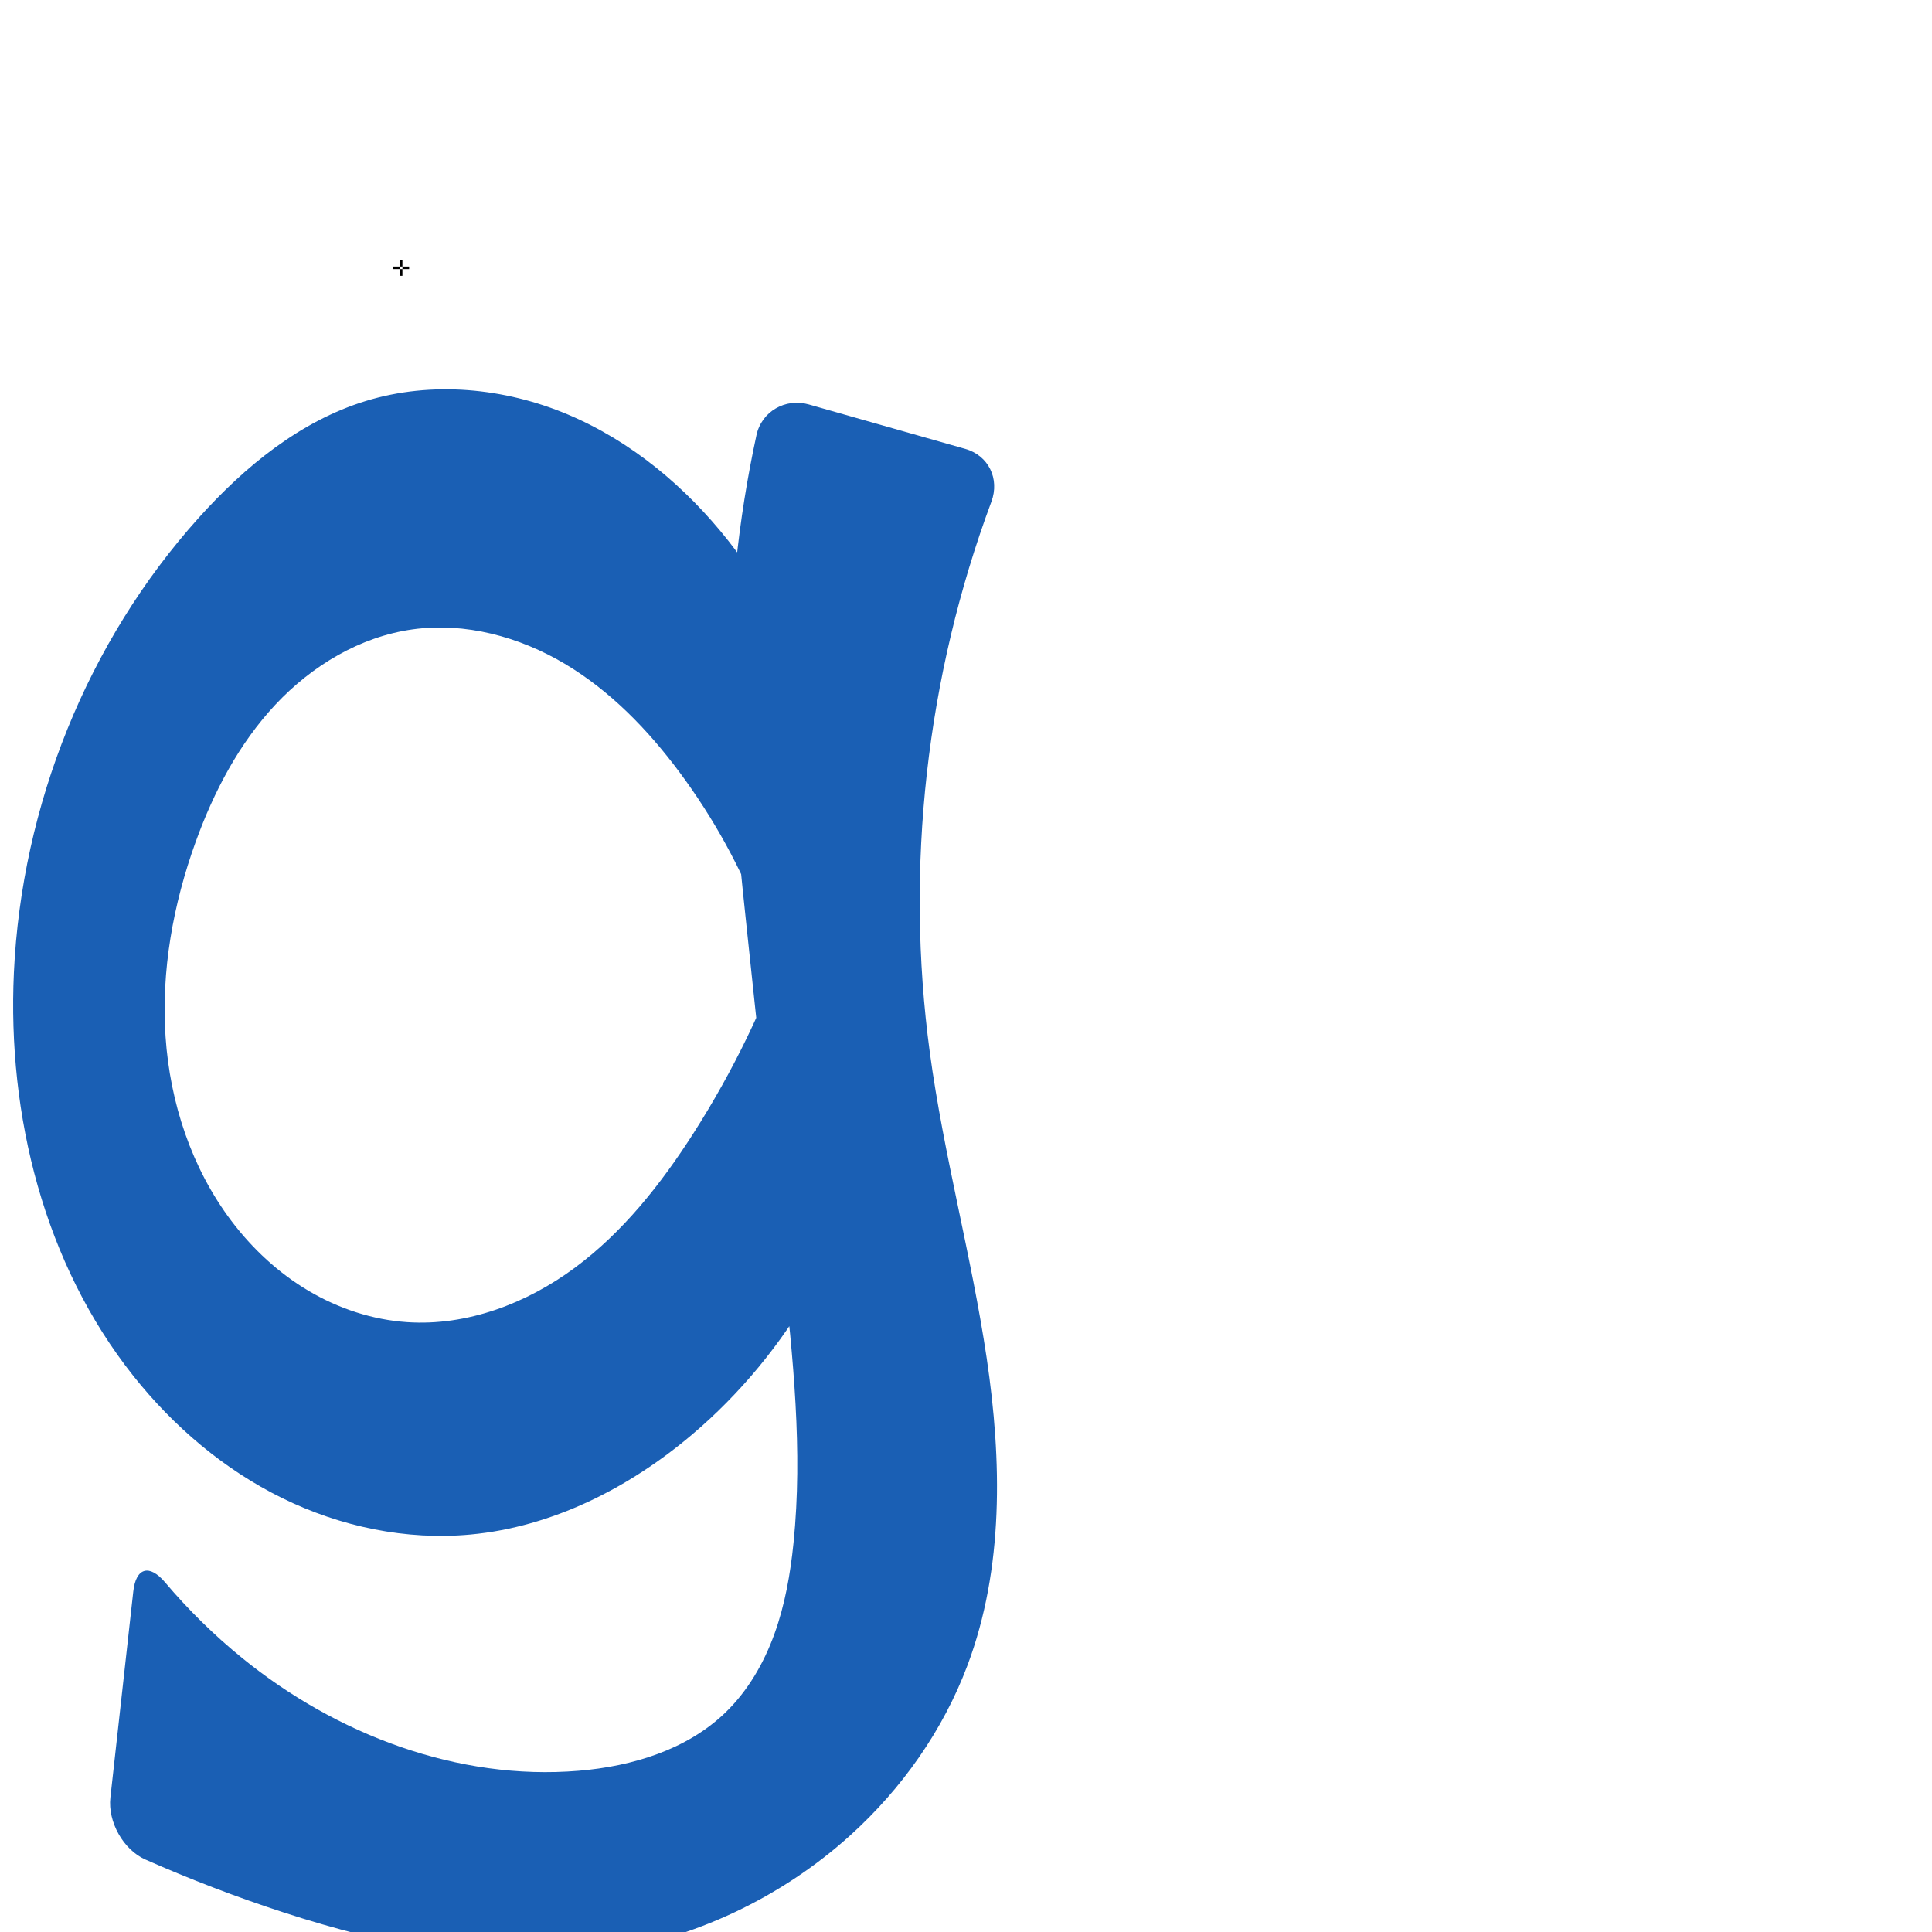
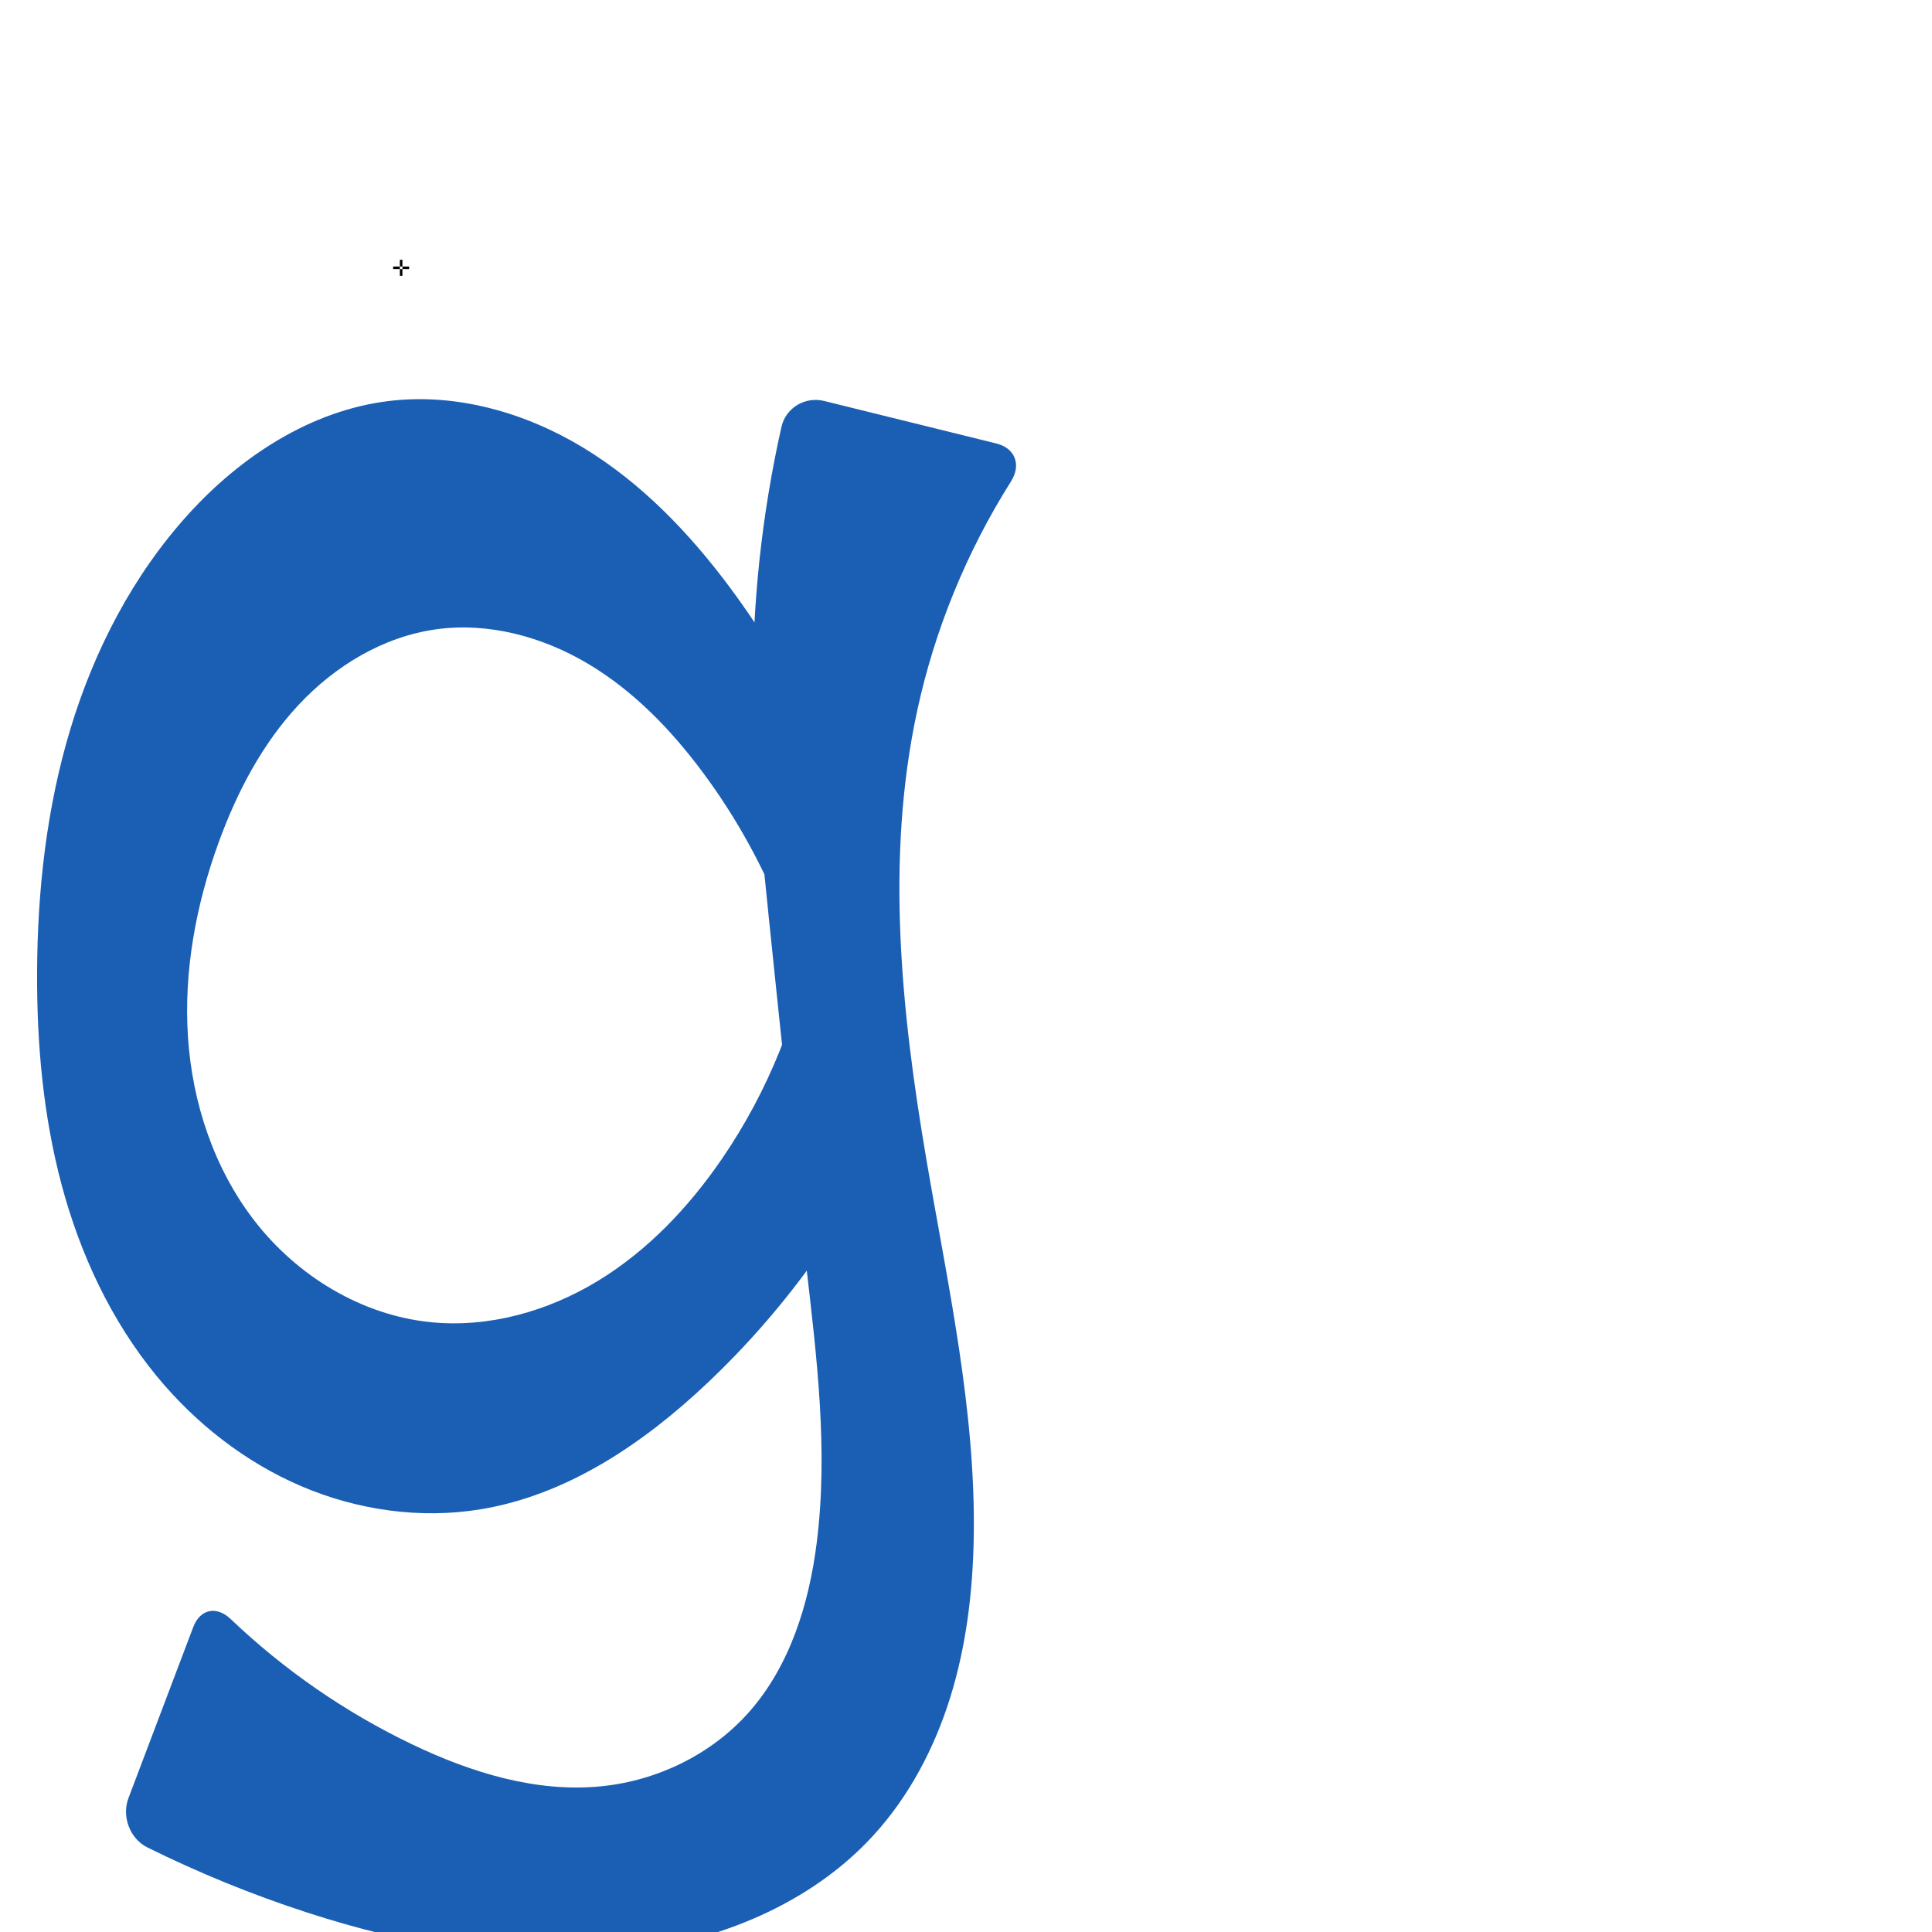
<svg xmlns="http://www.w3.org/2000/svg" xml:space="preserve" width="1000" height="1000" version="1.1" style="clip-rule:evenodd;fill-rule:evenodd;image-rendering:optimizeQuality;shape-rendering:geometricPrecision;text-rendering:geometricPrecision" viewBox="0 0 1000 1000" id="svg10">
  <defs id="defs4">
    <style type="text/css" id="style2">
   
    .fil0 {fill:#EF7F1A;fill-rule:nonzero}
   
  </style>
  </defs>
-   <path style="clip-rule:evenodd;fill:#1a5fb4;fill-rule:nonzero;stroke:none;stroke-width:1.021px;stroke-linecap:butt;stroke-linejoin:miter;stroke-opacity:1;image-rendering:optimizeQuality;shape-rendering:geometricPrecision;text-rendering:geometricPrecision" d="m 385.954,475.18 c -4.056,-38.636 -8.017,-77.353 -8.281,-116.2 -0.305,-44.918 4.364,-89.867 13.875,-133.767 2.652,-12.241 14.981,-19.298 27.031,-15.877 l 81.074,23.022 c 12.05,3.422 17.865,15.554 13.499,27.294 -33.664,90.523 -44.791,189.375 -31.876,285.101 7.175,53.183 21.567,105.163 29.437,158.248 7.87,53.084 8.915,108.697 -9.941,158.94 -12.655,33.72 -34.036,63.963 -60.76,88.109 -35.663,32.223 -81.011,53.629 -128.584,60.484 -55.255,7.963 -111.614,-3.415 -164.701,-20.685 C 122.45,981.951 98.575,972.813 75.227,962.484 63.772,957.417 55.748,942.904 57.131,930.455 l 11.856,-106.723 c 1.383,-12.45 8.394,-14.249 16.48,-4.685 12.03,14.23 25.382,27.342 39.834,39.103 48.703,39.633 111.69,63.625 174.263,58.394 27.672,-2.313 55.928,-10.85 75.911,-30.131 11.592,-11.186 19.87,-25.503 25.351,-40.65 5.481,-15.148 8.265,-31.151 9.899,-47.176 4.869,-47.753 -0.282,-95.896 -5.453,-143.617 -6.494,-59.923 -13.025,-119.843 -19.318,-179.788 z m 67.652,100.004 c -10.977,64.686 -45.457,125.123 -95.555,167.49 -32.458,27.449 -72.14,47.648 -114.466,51.586 -33.371,3.105 -67.401,-4.057 -97.481,-18.837 C 116.024,760.643 89.851,738.413 69.012,712.164 22.896,654.073 3.751,577.457 7.194,503.366 11.207,417.018 45.172,332.092 103.006,267.846 c 23.776,-26.412 52.36,-49.869 86.336,-60.29 34.07,-10.45 71.685,-6.853 104.528,6.978 32.843,13.831 61.05,37.436 83.136,65.404 22.442,28.418 38.905,61.535 48.013,96.582 l -30.794,100.55 c -10.543,-27.565 -24.887,-53.673 -42.501,-77.354 -16.363,-22 -35.818,-42.12 -59.382,-56.136 -23.565,-14.016 -51.547,-21.602 -78.704,-17.829 -27.303,3.792 -52.284,18.866 -71.11,39.001 -18.827,20.135 -31.884,45.091 -41.253,71.015 -11.641,32.209 -17.9,66.641 -15.589,100.812 2.312,34.17 13.468,68.069 34.111,95.397 10.878,14.401 24.345,26.923 39.869,36.128 15.524,9.205 33.123,15.042 51.13,16.246 30.986,2.071 61.827,-9.702 86.779,-28.19 24.952,-18.488 44.541,-43.324 61.283,-69.479 20.564,-32.127 37.293,-66.706 49.719,-102.77 z" id="path883" />
+   <path style="clip-rule:evenodd;fill:#1a5fb4;fill-rule:nonzero;stroke:none;stroke-width:1.021px;stroke-linecap:butt;stroke-linejoin:miter;stroke-opacity:1;image-rendering:optimizeQuality;shape-rendering:geometricPrecision;text-rendering:geometricPrecision" d="m 397.954,475.18 c -3.996,-38.641 -7.995,-77.354 -8.281,-116.2 -0.341,-46.371 4.642,-92.778 14.804,-138.023 2.218,-9.874 12.25,-15.849 22.075,-13.423 l 89.129,22.008 c 9.825,2.426 13.023,11.078 7.619,19.633 -22.944,36.322 -39.484,76.686 -48.562,118.679 -16.479,76.229 -8.313,155.578 4.786,232.46 11.102,65.161 25.751,130.355 24.464,196.442 -0.537,27.575 -3.896,55.236 -12.068,81.578 -8.172,26.341 -21.282,51.374 -39.907,71.715 -32.676,35.688 -80.529,54.82 -128.584,60.484 -55.384,6.528 -111.667,-3.441 -164.701,-20.685 -28.248,-9.185 -55.825,-20.434 -82.44,-33.625 -9.068,-4.494 -13.388,-16.055 -9.803,-25.519 L 100.01,842.207 c 3.585,-9.464 12.102,-11.142 19.425,-4.158 27.638,26.362 59.45,48.347 93.903,64.839 30.631,14.663 64.445,25.123 98.227,21.655 28.824,-2.959 56.649,-16.484 75.911,-38.131 21.293,-23.93 31.229,-56.048 35.25,-87.827 6.029,-47.652 0.06,-95.903 -5.453,-143.617 -6.918,-59.876 -13.119,-119.833 -19.318,-179.788 z m 67.652,100.004 c -23.548,53.101 -57.795,101.432 -100.088,141.251 -32.856,30.933 -72.094,57.389 -116.615,64.751 -31.259,5.169 -63.884,0.514 -93.011,-11.954 C 126.764,756.763 101.128,736.643 81.012,712.164 57.498,683.548 41.511,649.194 31.937,613.415 22.363,577.637 19.043,540.404 19.194,503.366 19.368,460.79 24.134,418.014 36.457,377.258 48.779,336.503 68.843,297.757 97.443,266.215 124.738,236.114 161.002,212.436 201.342,207.556 c 34.861,-4.217 70.518,5.955 100.546,24.159 30.028,18.204 54.822,44.049 75.801,72.208 25.707,34.505 46.18,72.901 60.507,113.474 l -31.972,59.671 c -10.549,-27.562 -24.893,-53.669 -42.501,-77.354 -16.36,-22.006 -35.808,-42.138 -59.373,-56.159 -23.565,-14.021 -51.557,-21.604 -78.713,-17.807 -27.29,3.816 -52.239,18.921 -71.048,39.059 -18.809,20.138 -31.869,45.071 -41.315,70.957 -11.755,32.217 -18.229,66.664 -15.988,100.886 2.241,34.222 13.503,68.215 34.51,95.323 22.036,28.436 55.21,48.73 90.999,52.373 30.143,3.068 60.837,-5.614 86.712,-21.377 25.875,-15.763 47.167,-38.298 64.27,-63.309 23.676,-34.622 39.76,-74.405 46.799,-115.753 z" id="path883" />
  <text text-anchor="middle" x="207.622" y="142.748" id="top" style="clip-rule:evenodd;fill-rule:evenodd;image-rendering:optimizeQuality;shape-rendering:geometricPrecision;text-rendering:geometricPrecision">✛</text>
</svg>
